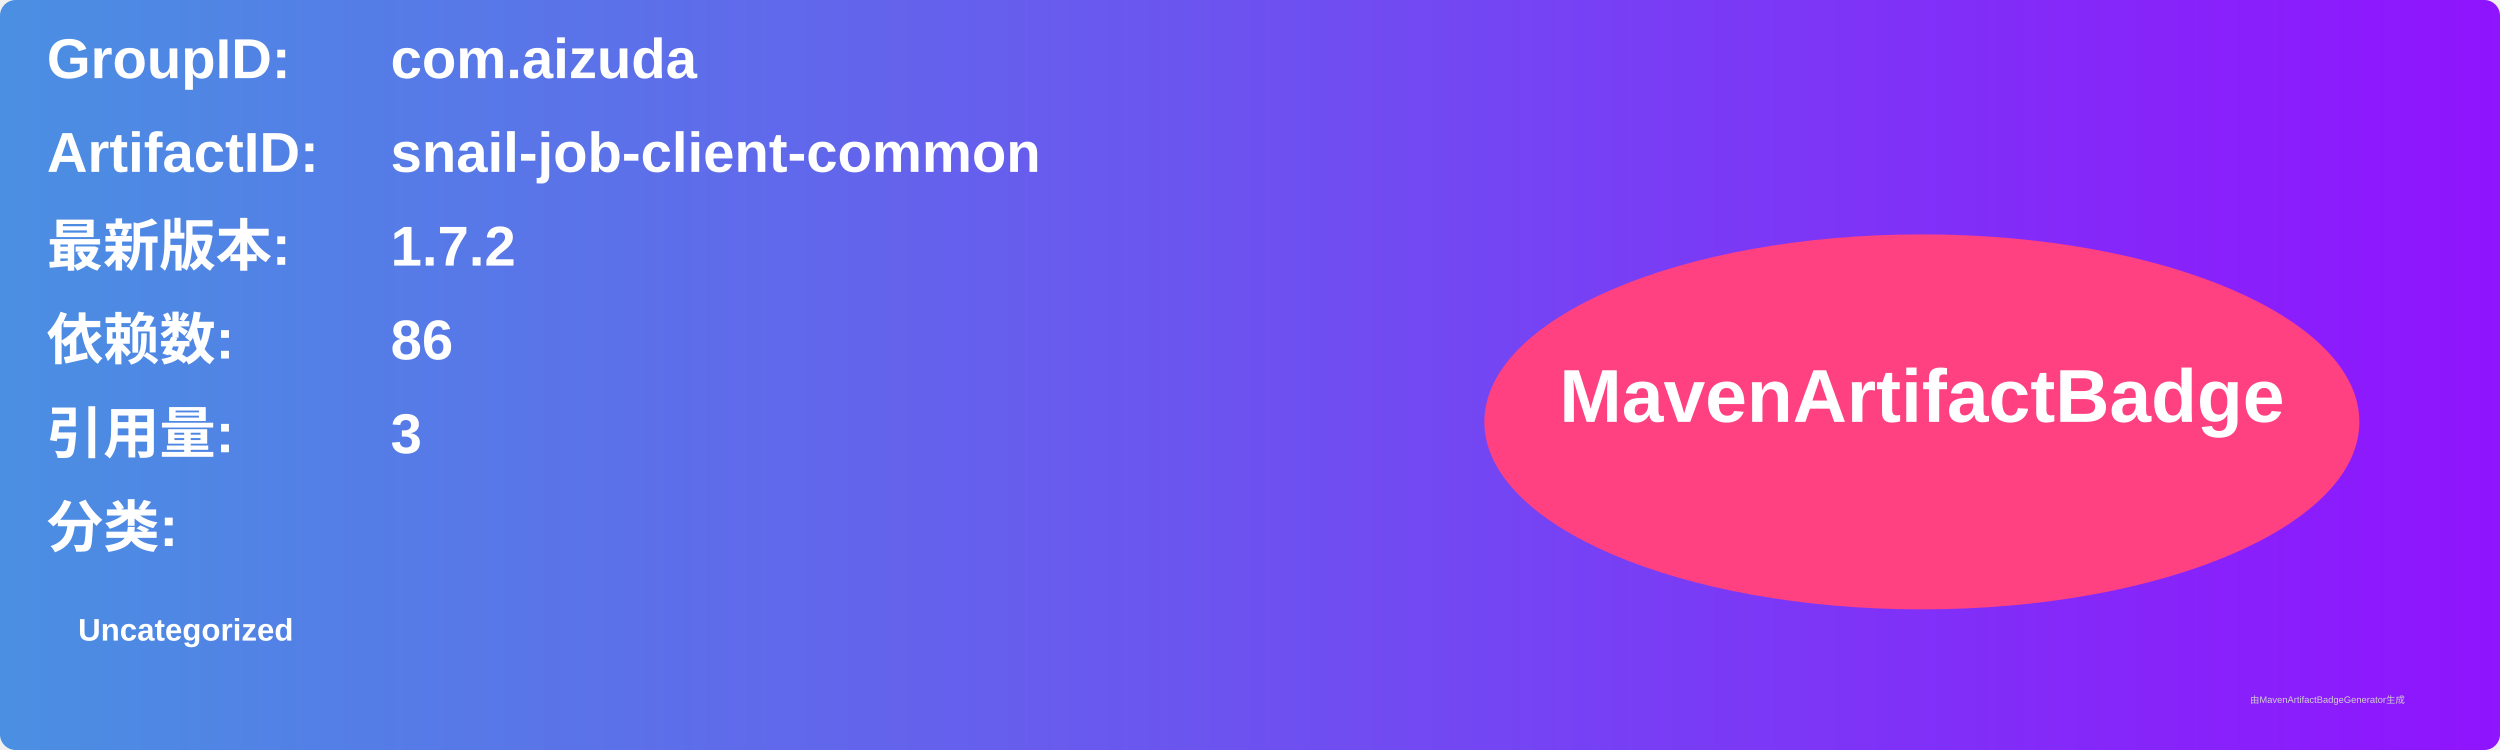
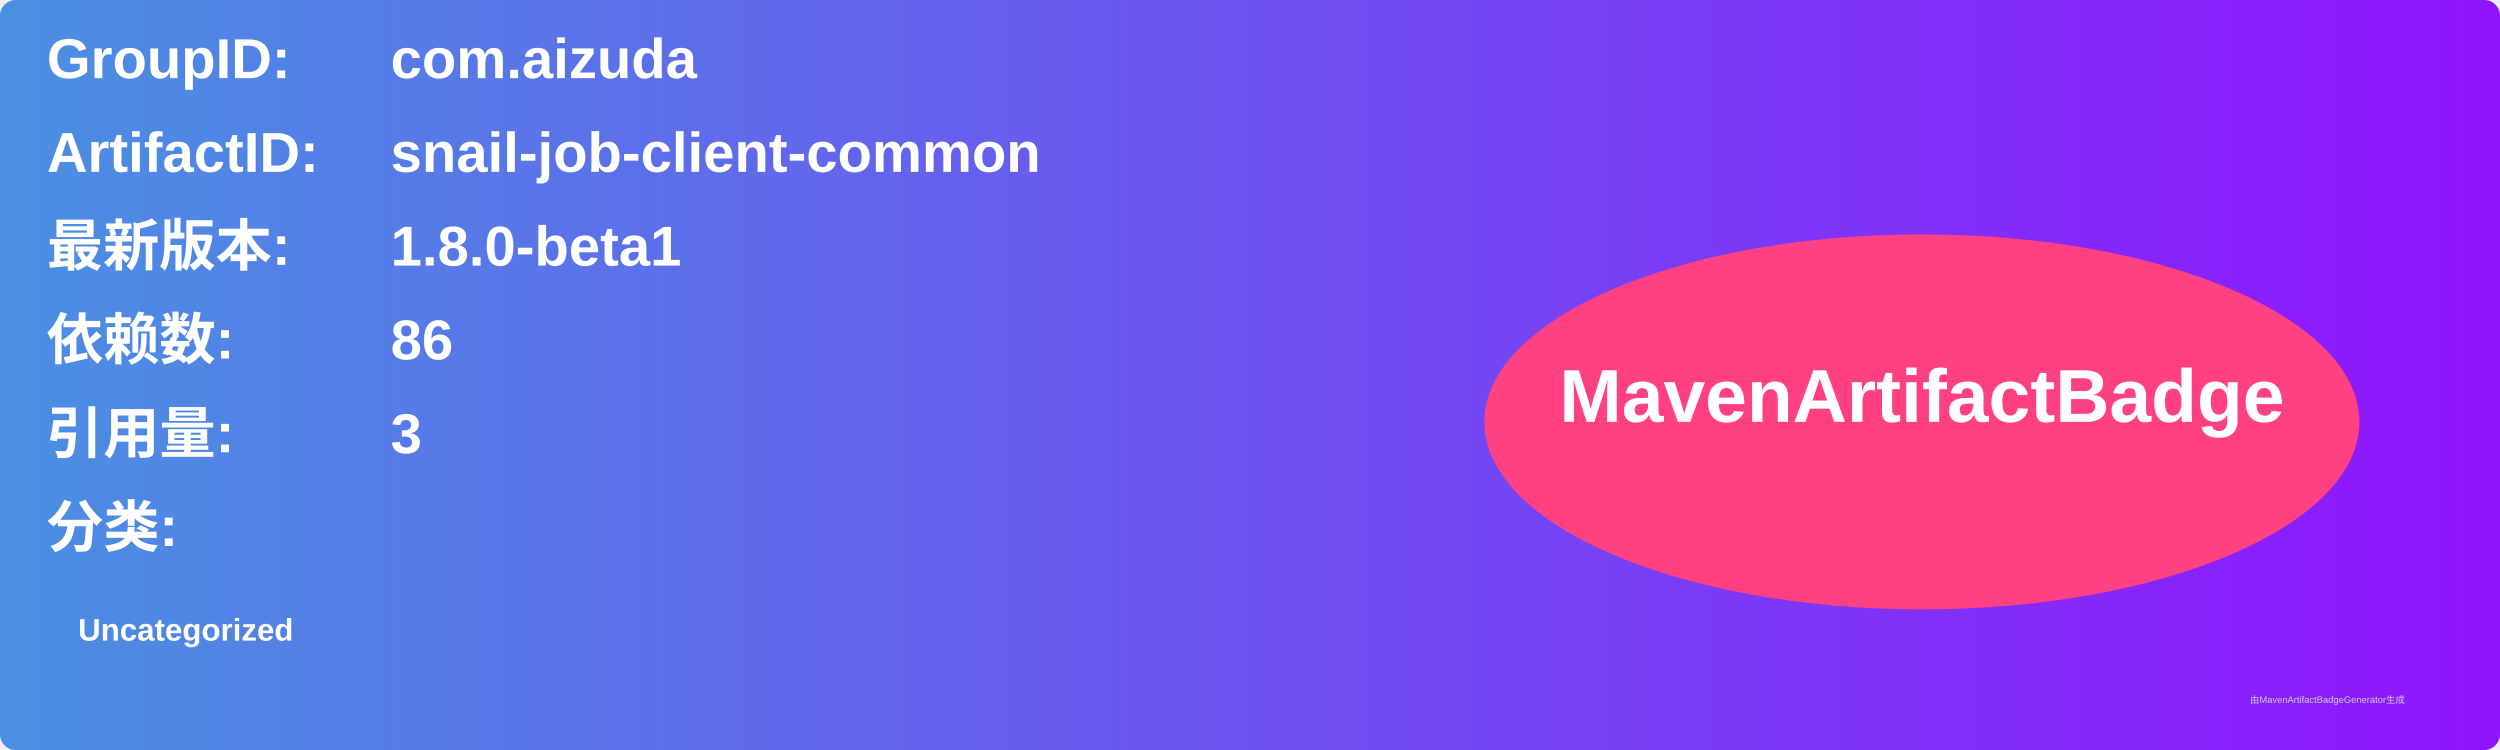
<svg xmlns="http://www.w3.org/2000/svg" width="800" height="240" viewBox="0 0 800 240">
  <linearGradient id="grad" x1="0%" y1="0%" x2="100%" y2="0%">
    <stop offset="0%" stop-color="#4a90e2" />
    <stop offset="100%" stop-color="#9013fe" />
  </linearGradient>
  <rect width="100%" height="100%" rx="5" ry="5" fill="url(#grad)" />
  <g transform="translate(15, 15)">
    <text x="0" y="10" font-family="Arial" font-size="18" fill="white" font-weight="bold" width="260">GroupID:</text>
    <text x="110" y="10" font-family="Arial" font-size="18" fill="white" font-weight="bold" width="460">com.aizuda</text>
    <text x="0" y="40" font-family="Arial" font-size="18" fill="white" font-weight="bold" width="260">ArtifactID:</text>
    <text x="110" y="40" font-family="Arial" font-size="18" fill="white" font-weight="bold" width="460">snail-job-client-common</text>
    <text x="0" y="70" font-family="Arial" font-size="18" fill="white" font-weight="bold">最新版本:</text>
    <text x="110" y="70" font-family="Arial" font-size="18" fill="white" font-weight="bold">
-       <tspan font-weight="bold">1.7.2</tspan>
+       <tspan font-weight="bold">1.8.0-beta1</tspan>
    </text>
    <text x="0" y="100" font-family="Arial" font-size="18" fill="white" font-weight="bold">依赖数: </text>
    <text x="110" y="100" font-family="Arial" font-size="18" fill="white">
      <tspan font-weight="bold">86</tspan>
    </text>
    <text x="0" y="130" font-family="Arial" font-size="18" fill="white" font-weight="bold">引用量: </text>
    <text x="110" y="130" font-family="Arial" font-size="18" fill="white">
      <tspan font-weight="bold">3</tspan>
    </text>
    <text x="0" y="160" font-family="Arial" font-size="18" fill="white" font-weight="bold">分类:</text>
    <text x="10" y="190" font-family="Arial" font-size="10" fill="white">
      <tspan font-weight="bold">Uncategorized</tspan>
    </text>
    <ellipse cx="600" cy="120" rx="140" ry="60" fill="#ff4081" />
    <text x="600" y="120" text-anchor="middle" font-family="Arial" font-size="24" fill="white" font-weight="bold">MavenArtifactBadge</text>
  </g>
  <text x="720" y="225" font-family="Arial" font-size="3" fill="#d0d0d0">由MavenArtifactBadgeGenerator生成</text>
</svg>
